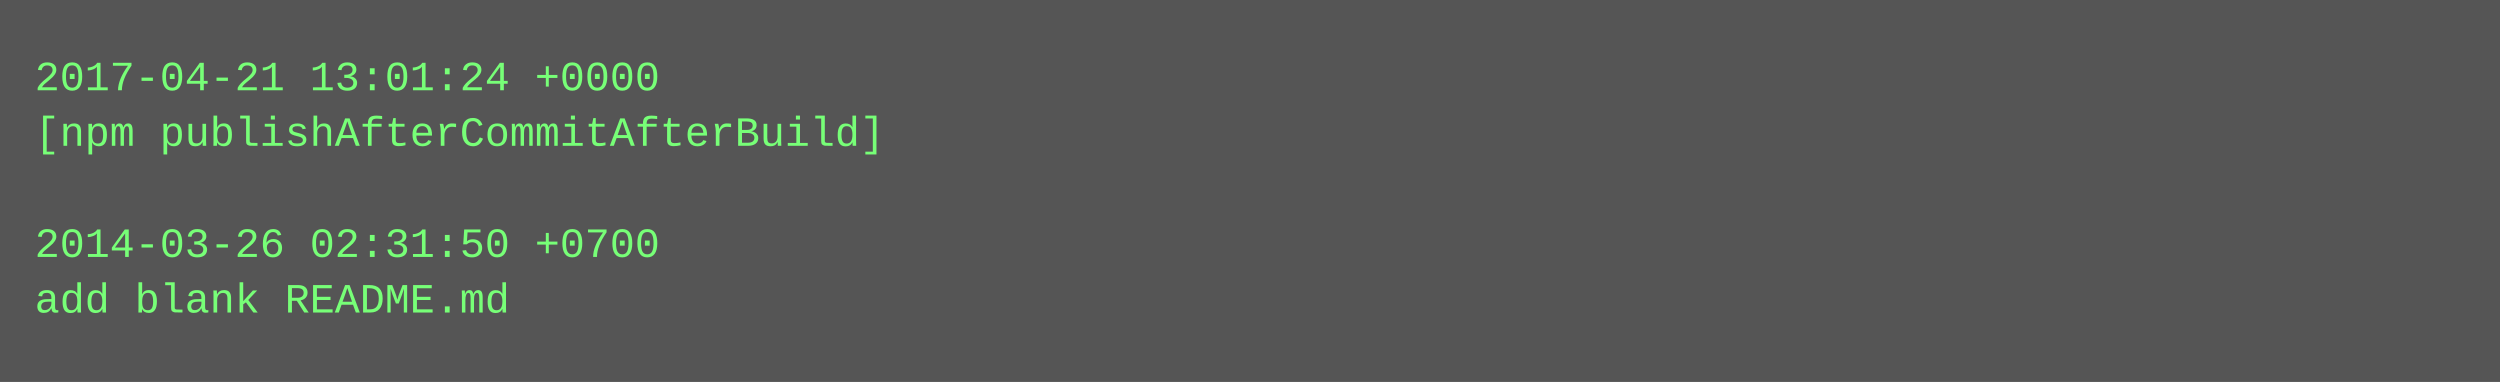
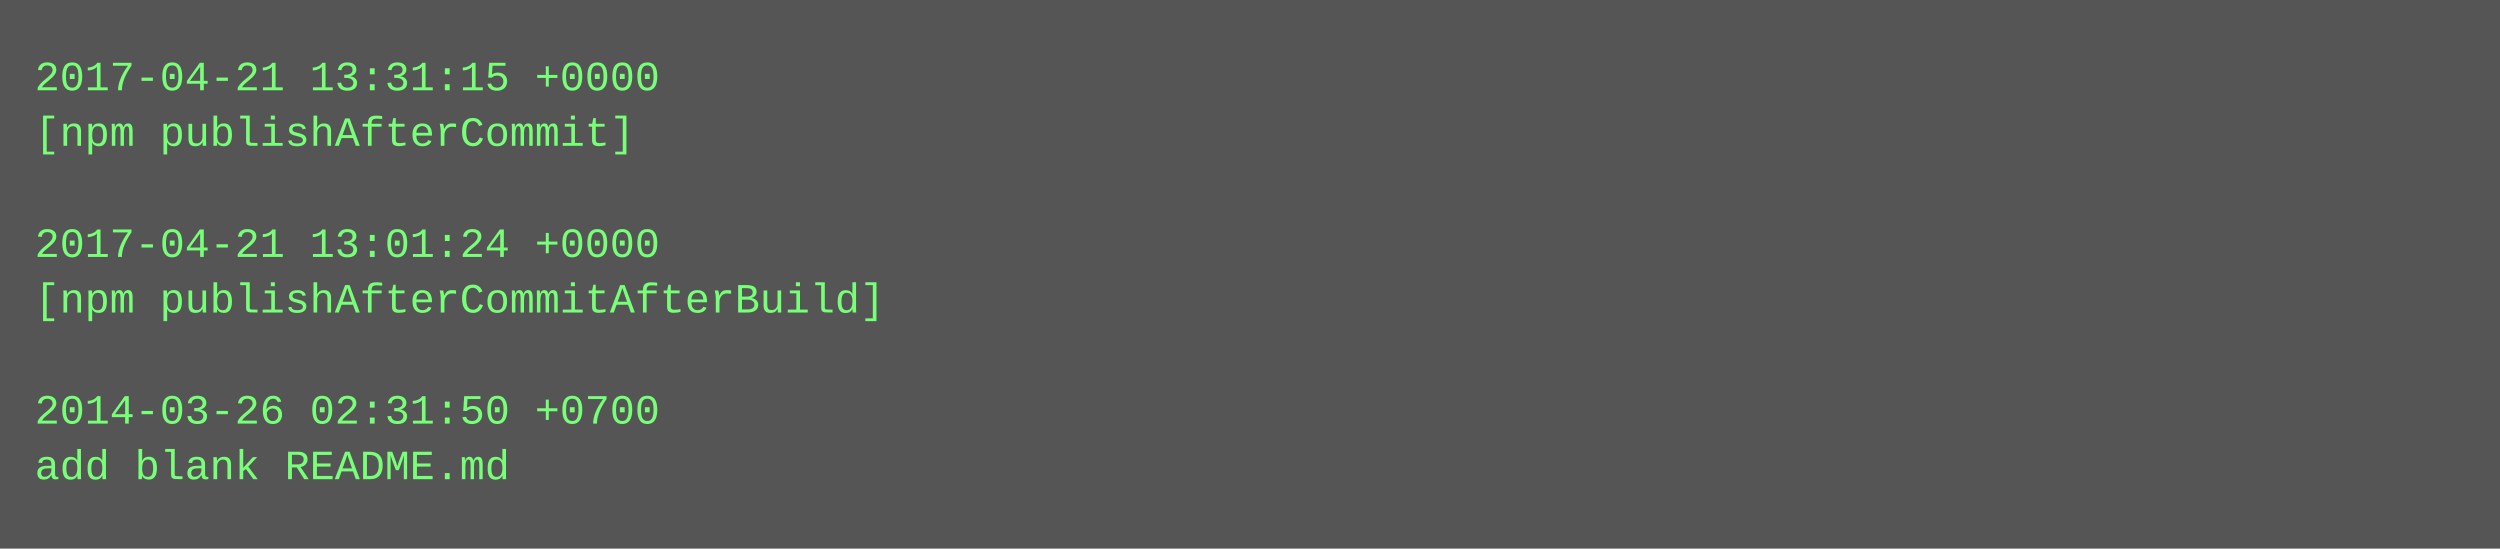
- <svg xmlns="http://www.w3.org/2000/svg" height="110" width="720">
-   <rect height="110" fill="#555" width="720" />
+ <svg xmlns="http://www.w3.org/2000/svg" height="158" width="720">
+   <rect height="158" fill="#555" width="720" />
  <text fill="#7f7" font-family="Courier New" font-size="12" xml:space="preserve">
-     <tspan x="10" y="26">2017-04-21 13:01:24 +0000</tspan>
-     <tspan x="10" y="42">[npm publishAfterCommitAfterBuild]</tspan>
+     <tspan x="10" y="26">2017-04-21 13:31:15 +0000</tspan>
+     <tspan x="10" y="42">[npm publishAfterCommit]</tspan>
    <tspan x="10" y="58" />
-     <tspan x="10" y="74">2014-03-26 02:31:50 +0700</tspan>
-     <tspan x="10" y="90">add blank README.md</tspan>
+     <tspan x="10" y="74">2017-04-21 13:01:24 +0000</tspan>
+     <tspan x="10" y="90">[npm publishAfterCommitAfterBuild]</tspan>
+     <tspan x="10" y="106" />
+     <tspan x="10" y="122">2014-03-26 02:31:50 +0700</tspan>
+     <tspan x="10" y="138">add blank README.md</tspan>
  </text>
</svg>
